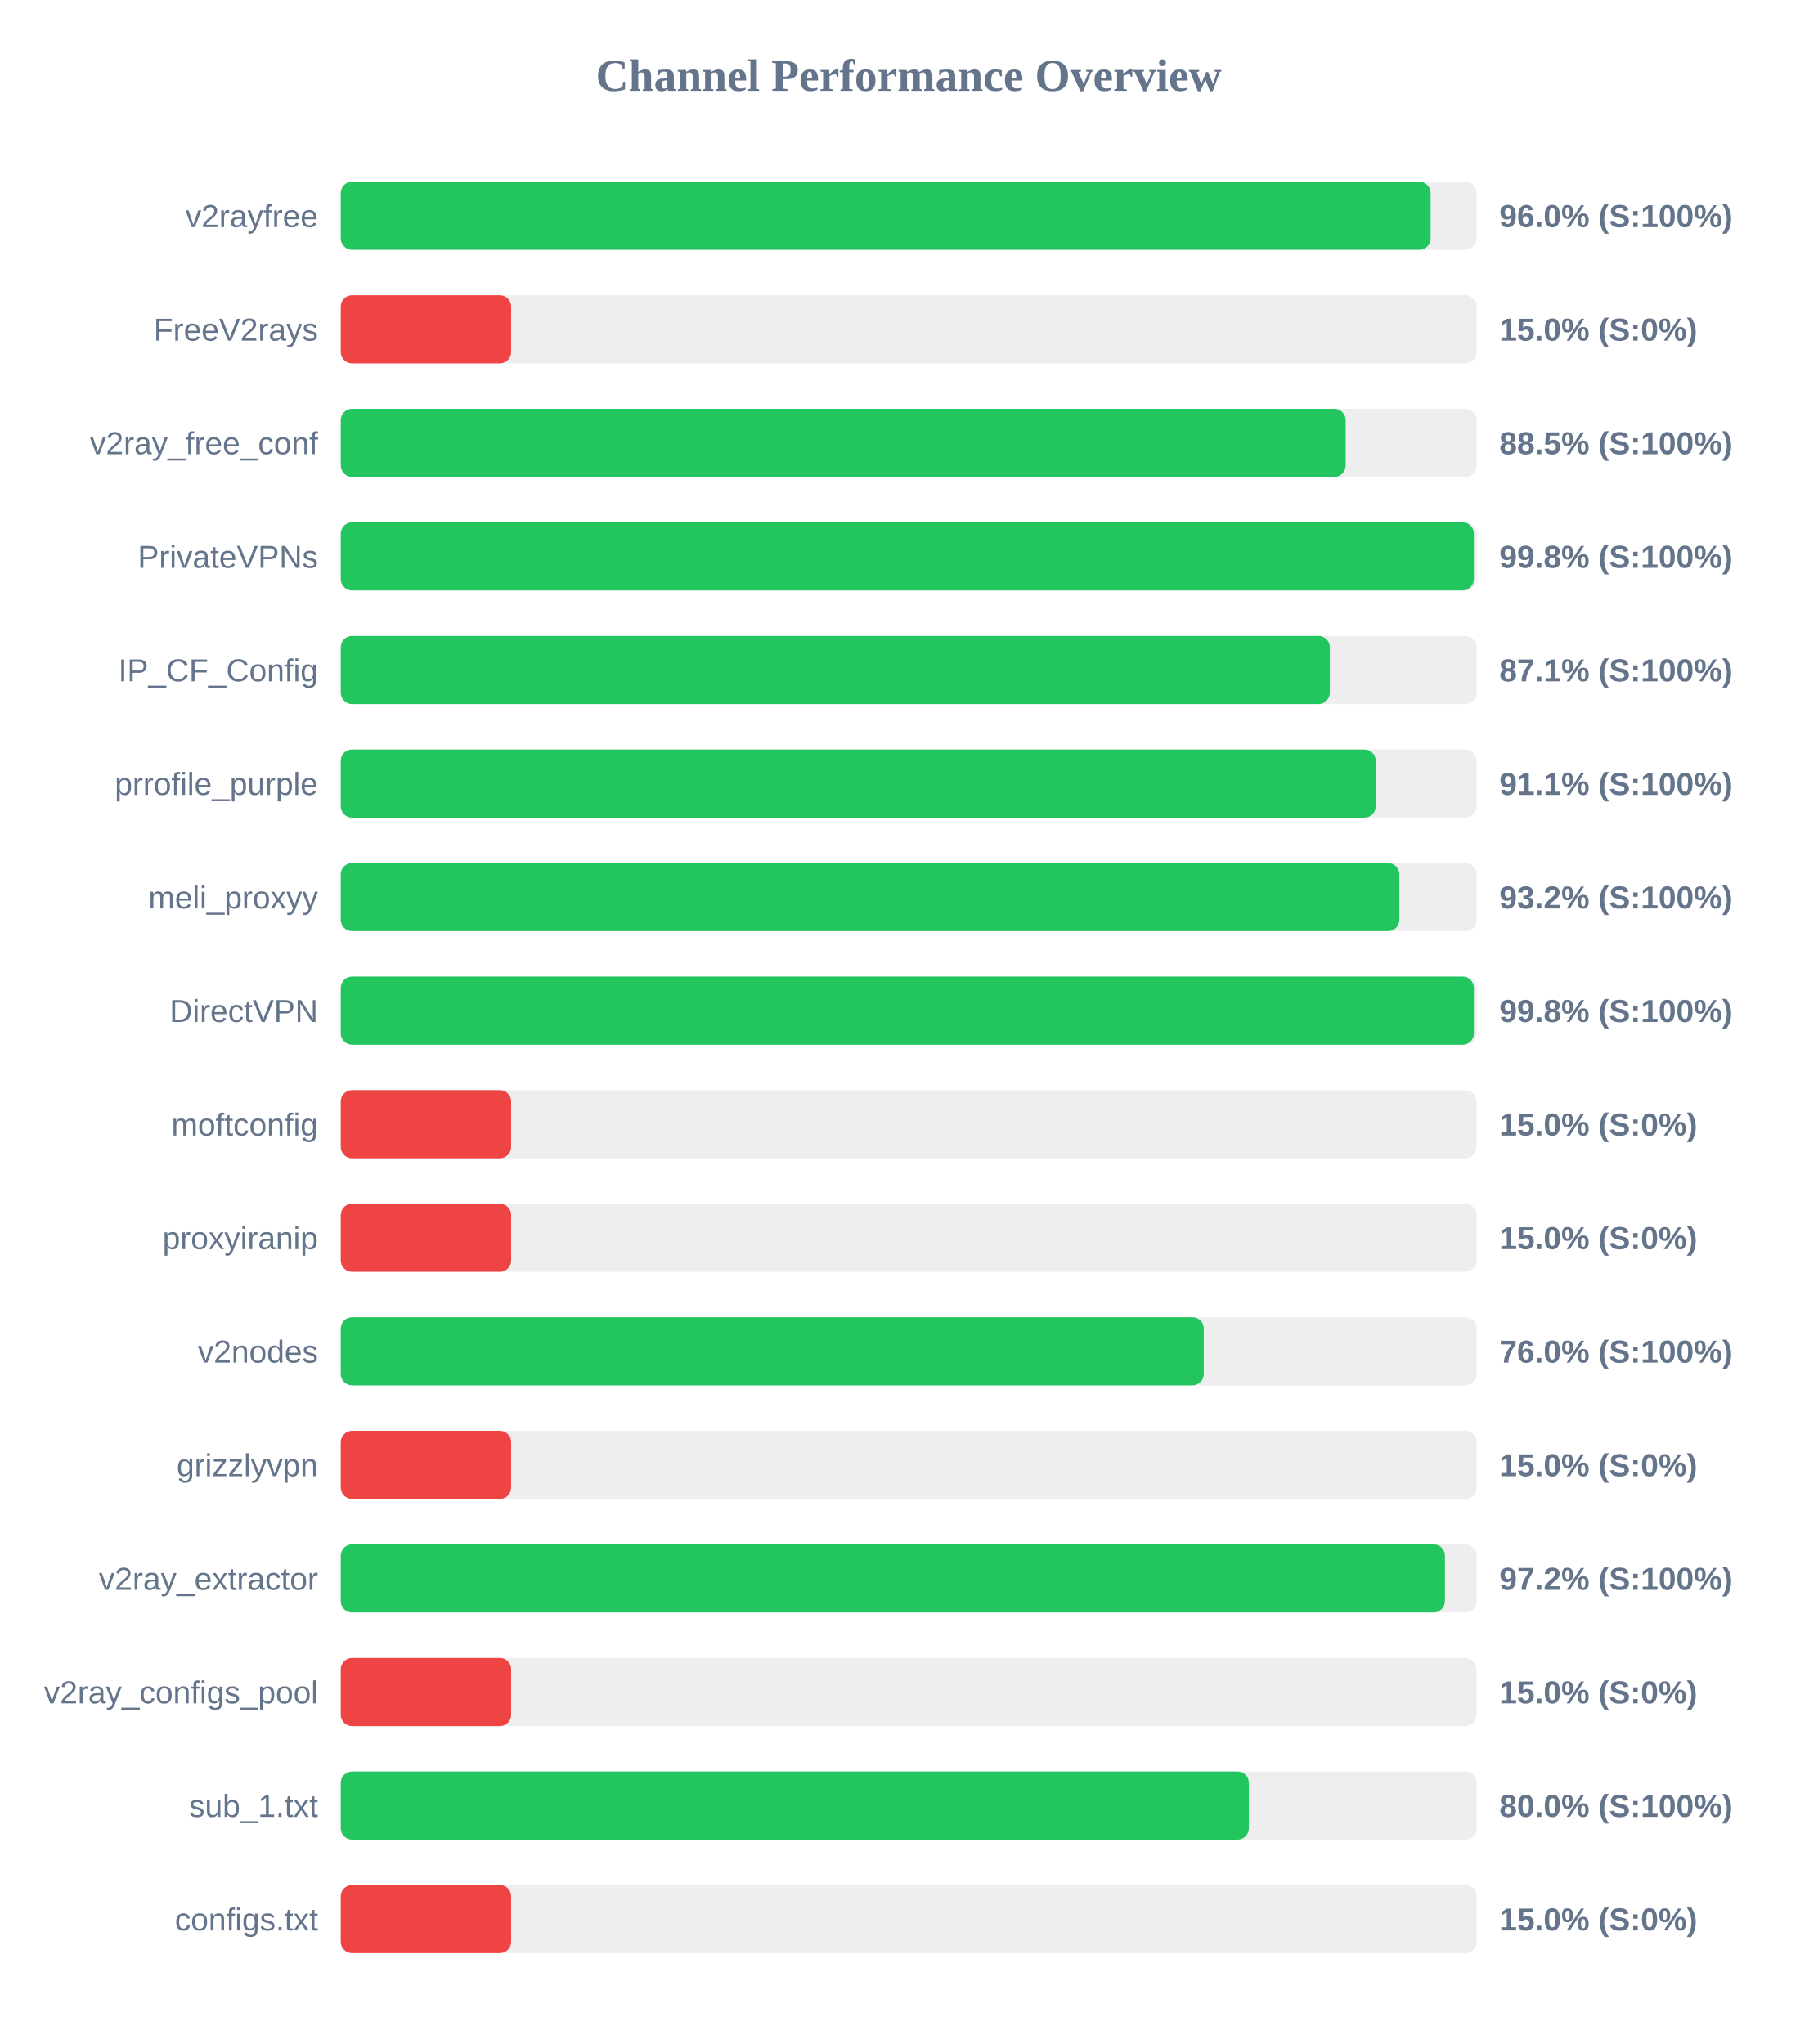
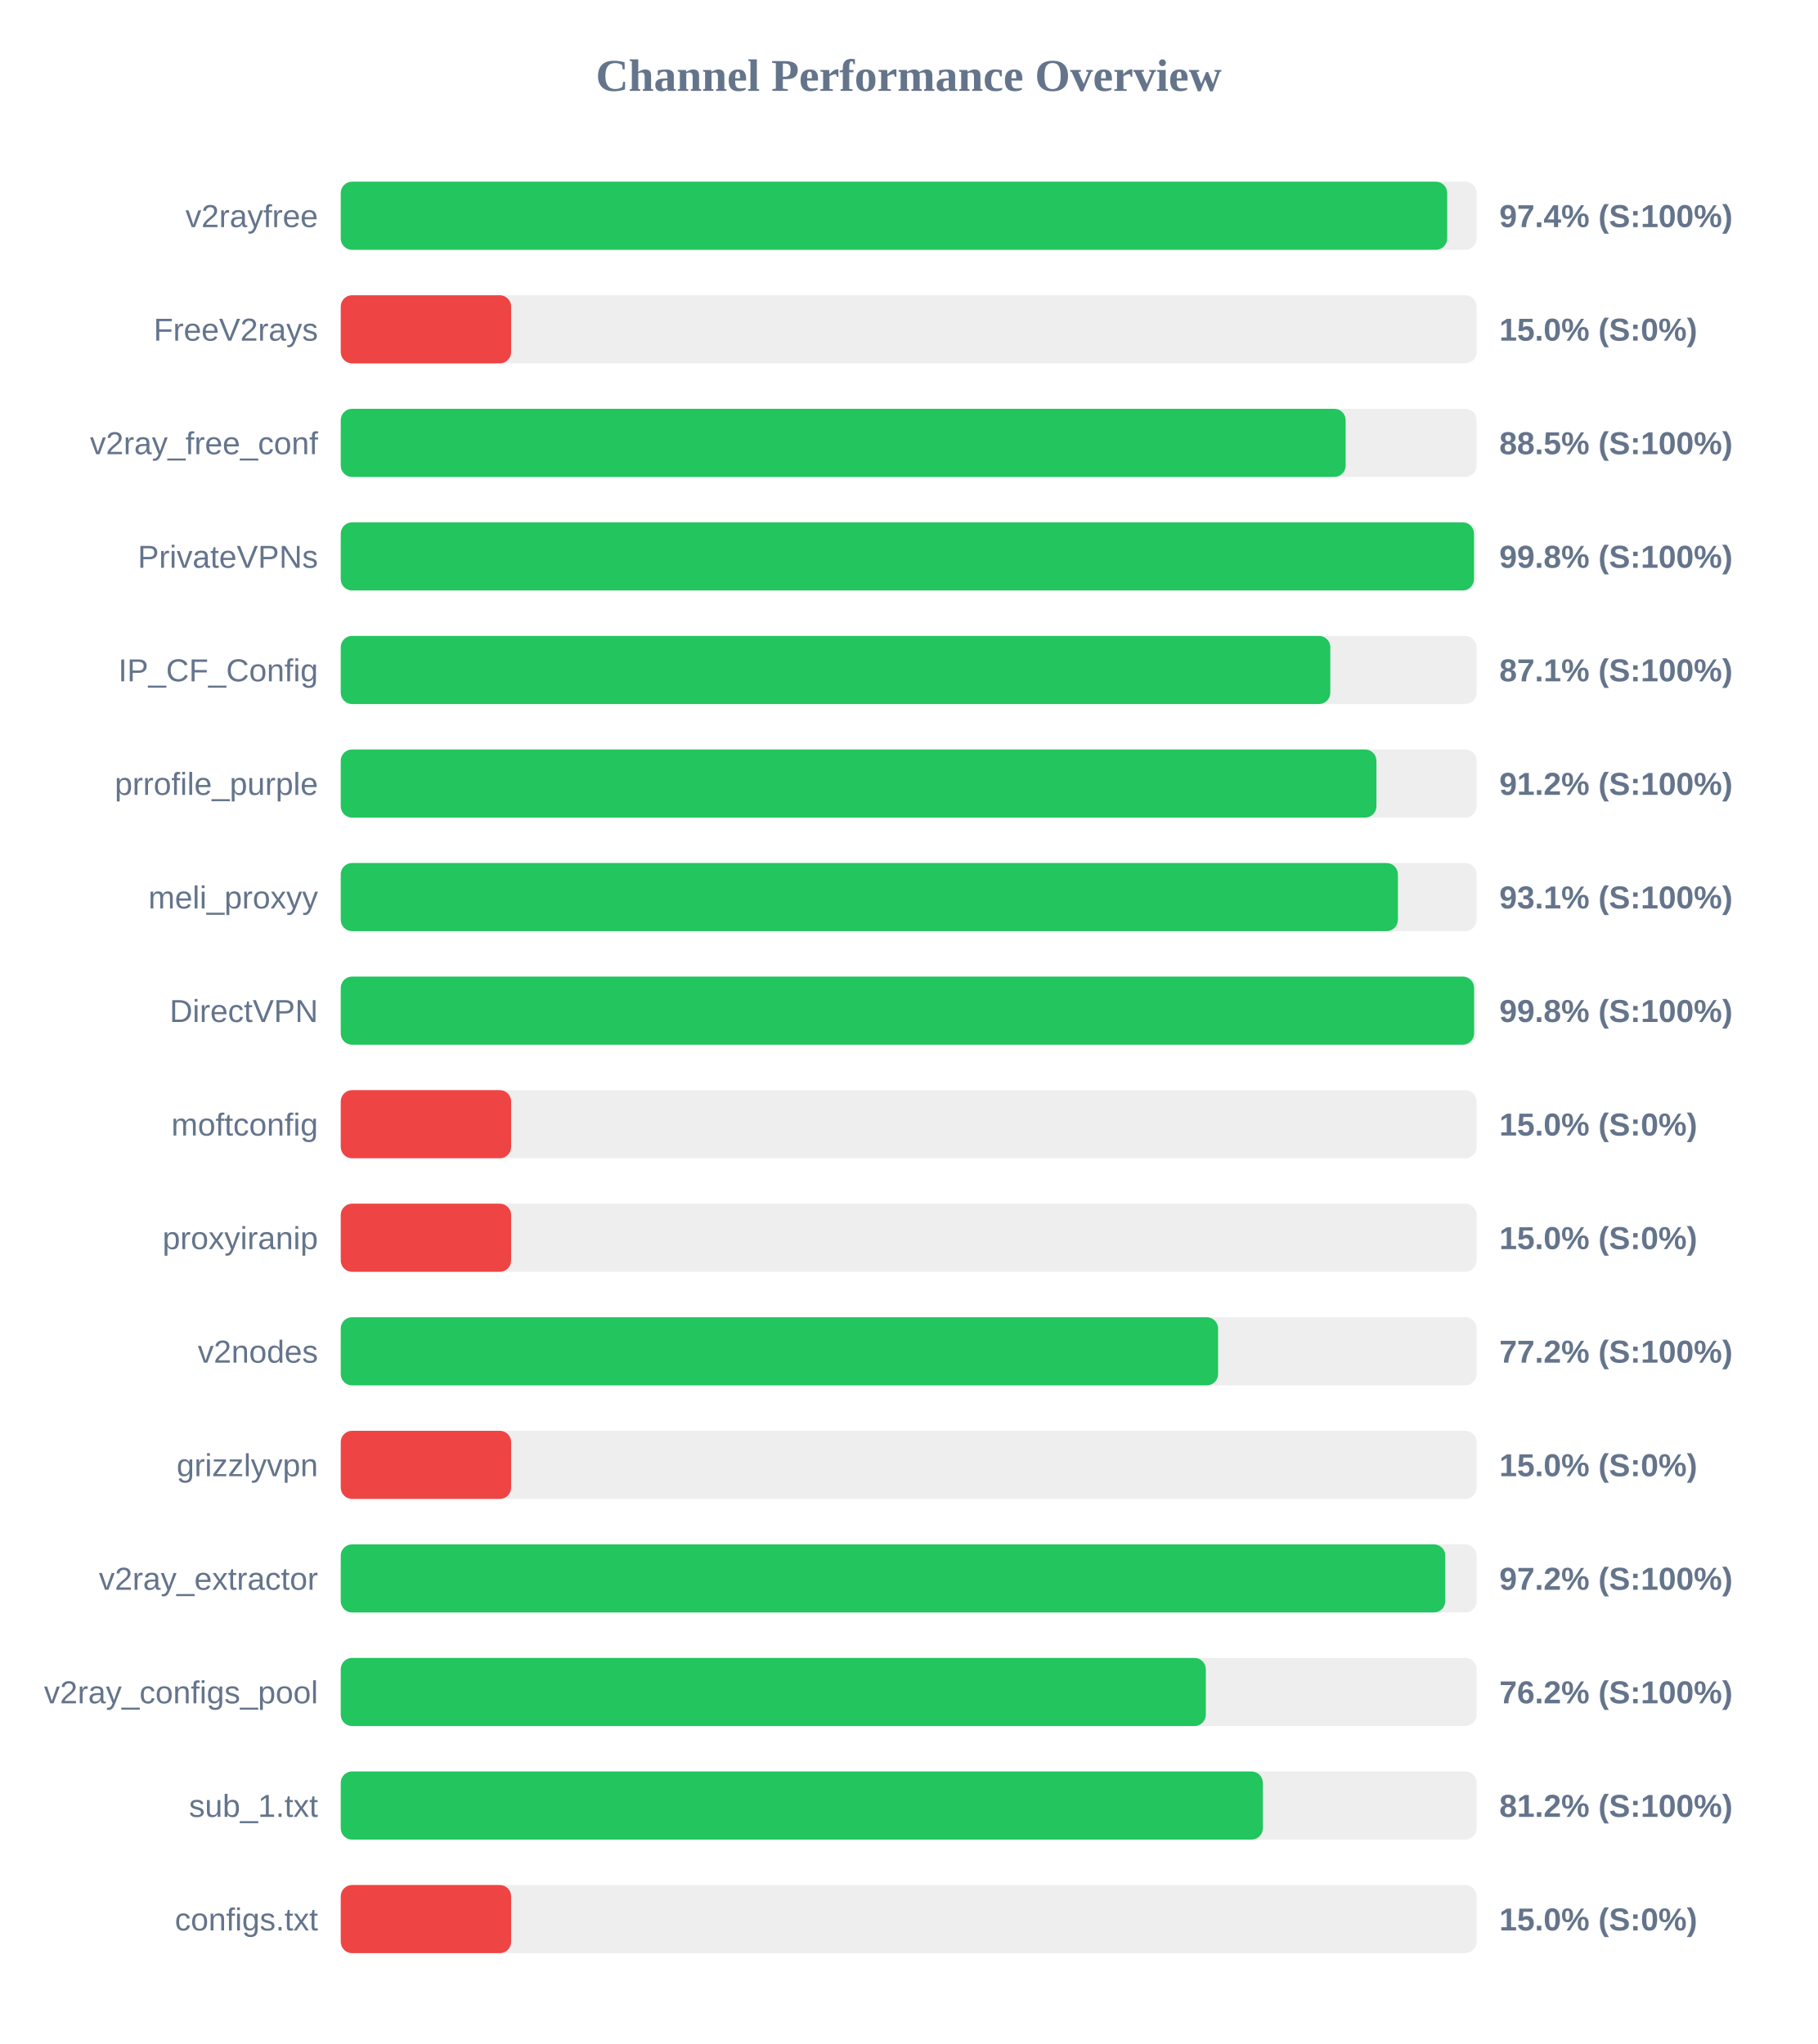
<svg xmlns="http://www.w3.org/2000/svg" width="800" height="900" version="1.1">
  <style>
        .row { font: 14px Arial; fill: #64748b; }
        .score { font: bold 14px Arial; fill: #64748b; }
    </style>
  <text x="400" y="40" text-anchor="middle" font-size="20px" font-weight="bold" fill="#64748b">Channel Performance Overview</text>
  <rect x="150" y="80" width="500" height="30" fill="#eee" rx="5" />
-   <rect x="150" y="80" width="479.75" height="30" fill="#22c55e" rx="5" />
+   <rect x="150" y="80" width="487.05" height="30" fill="#22c55e" rx="5" />
  <text x="140" y="100" text-anchor="end" class="row">v2rayfree</text>
-   <text x="660" y="100" text-anchor="start" class="score">96.0% (S:100%)</text>
+   <text x="660" y="100" text-anchor="start" class="score">97.4% (S:100%)</text>
  <rect x="150" y="130" width="500" height="30" fill="#eee" rx="5" />
  <rect x="150" y="130" width="75.0" height="30" fill="#ef4444" rx="5" />
  <text x="140" y="150" text-anchor="end" class="row">FreeV2rays</text>
  <text x="660" y="150" text-anchor="start" class="score">15.0% (S:0%)</text>
  <rect x="150" y="180" width="500" height="30" fill="#eee" rx="5" />
  <rect x="150" y="180" width="442.35" height="30" fill="#22c55e" rx="5" />
  <text x="140" y="200" text-anchor="end" class="row">v2ray_free_conf</text>
  <text x="660" y="200" text-anchor="start" class="score">88.5% (S:100%)</text>
  <rect x="150" y="230" width="500" height="30" fill="#eee" rx="5" />
-   <rect x="150" y="230" width="498.8" height="30" fill="#22c55e" rx="5" />
+   <rect x="150" y="230" width="498.85" height="30" fill="#22c55e" rx="5" />
  <text x="140" y="250" text-anchor="end" class="row">PrivateVPNs</text>
  <text x="660" y="250" text-anchor="start" class="score">99.8% (S:100%)</text>
  <rect x="150" y="280" width="500" height="30" fill="#eee" rx="5" />
-   <rect x="150" y="280" width="435.4" height="30" fill="#22c55e" rx="5" />
+   <rect x="150" y="280" width="435.6" height="30" fill="#22c55e" rx="5" />
  <text x="140" y="300" text-anchor="end" class="row">IP_CF_Config</text>
  <text x="660" y="300" text-anchor="start" class="score">87.1% (S:100%)</text>
  <rect x="150" y="330" width="500" height="30" fill="#eee" rx="5" />
-   <rect x="150" y="330" width="455.6" height="30" fill="#22c55e" rx="5" />
+   <rect x="150" y="330" width="455.9" height="30" fill="#22c55e" rx="5" />
  <text x="140" y="350" text-anchor="end" class="row">prrofile_purple</text>
-   <text x="660" y="350" text-anchor="start" class="score">91.1% (S:100%)</text>
+   <text x="660" y="350" text-anchor="start" class="score">91.2% (S:100%)</text>
  <rect x="150" y="380" width="500" height="30" fill="#eee" rx="5" />
-   <rect x="150" y="380" width="466.0" height="30" fill="#22c55e" rx="5" />
+   <rect x="150" y="380" width="465.35" height="30" fill="#22c55e" rx="5" />
  <text x="140" y="400" text-anchor="end" class="row">meli_proxyy</text>
-   <text x="660" y="400" text-anchor="start" class="score">93.2% (S:100%)</text>
+   <text x="660" y="400" text-anchor="start" class="score">93.1% (S:100%)</text>
  <rect x="150" y="430" width="500" height="30" fill="#eee" rx="5" />
-   <rect x="150" y="430" width="498.8" height="30" fill="#22c55e" rx="5" />
+   <rect x="150" y="430" width="498.9" height="30" fill="#22c55e" rx="5" />
  <text x="140" y="450" text-anchor="end" class="row">DirectVPN</text>
  <text x="660" y="450" text-anchor="start" class="score">99.8% (S:100%)</text>
  <rect x="150" y="480" width="500" height="30" fill="#eee" rx="5" />
  <rect x="150" y="480" width="75.0" height="30" fill="#ef4444" rx="5" />
  <text x="140" y="500" text-anchor="end" class="row">moftconfig</text>
  <text x="660" y="500" text-anchor="start" class="score">15.0% (S:0%)</text>
  <rect x="150" y="530" width="500" height="30" fill="#eee" rx="5" />
  <rect x="150" y="530" width="75.0" height="30" fill="#ef4444" rx="5" />
  <text x="140" y="550" text-anchor="end" class="row">proxyiranip</text>
  <text x="660" y="550" text-anchor="start" class="score">15.0% (S:0%)</text>
  <rect x="150" y="580" width="500" height="30" fill="#eee" rx="5" />
-   <rect x="150" y="580" width="379.9" height="30" fill="#22c55e" rx="5" />
+   <rect x="150" y="580" width="386.2" height="30" fill="#22c55e" rx="5" />
  <text x="140" y="600" text-anchor="end" class="row">v2nodes</text>
-   <text x="660" y="600" text-anchor="start" class="score">76.0% (S:100%)</text>
+   <text x="660" y="600" text-anchor="start" class="score">77.2% (S:100%)</text>
  <rect x="150" y="630" width="500" height="30" fill="#eee" rx="5" />
  <rect x="150" y="630" width="75.0" height="30" fill="#ef4444" rx="5" />
  <text x="140" y="650" text-anchor="end" class="row">grizzlyvpn</text>
  <text x="660" y="650" text-anchor="start" class="score">15.0% (S:0%)</text>
  <rect x="150" y="680" width="500" height="30" fill="#eee" rx="5" />
-   <rect x="150" y="680" width="486.05" height="30" fill="#22c55e" rx="5" />
+   <rect x="150" y="680" width="486.2" height="30" fill="#22c55e" rx="5" />
  <text x="140" y="700" text-anchor="end" class="row">v2ray_extractor</text>
  <text x="660" y="700" text-anchor="start" class="score">97.2% (S:100%)</text>
  <rect x="150" y="730" width="500" height="30" fill="#eee" rx="5" />
-   <rect x="150" y="730" width="75.0" height="30" fill="#ef4444" rx="5" />
+   <rect x="150" y="730" width="380.8" height="30" fill="#22c55e" rx="5" />
  <text x="140" y="750" text-anchor="end" class="row">v2ray_configs_pool</text>
-   <text x="660" y="750" text-anchor="start" class="score">15.0% (S:0%)</text>
+   <text x="660" y="750" text-anchor="start" class="score">76.2% (S:100%)</text>
  <rect x="150" y="780" width="500" height="30" fill="#eee" rx="5" />
-   <rect x="150" y="780" width="399.75" height="30" fill="#22c55e" rx="5" />
+   <rect x="150" y="780" width="405.9" height="30" fill="#22c55e" rx="5" />
  <text x="140" y="800" text-anchor="end" class="row">sub_1.txt</text>
-   <text x="660" y="800" text-anchor="start" class="score">80.0% (S:100%)</text>
+   <text x="660" y="800" text-anchor="start" class="score">81.2% (S:100%)</text>
  <rect x="150" y="830" width="500" height="30" fill="#eee" rx="5" />
  <rect x="150" y="830" width="75.0" height="30" fill="#ef4444" rx="5" />
  <text x="140" y="850" text-anchor="end" class="row">configs.txt</text>
  <text x="660" y="850" text-anchor="start" class="score">15.0% (S:0%)</text>
</svg>
